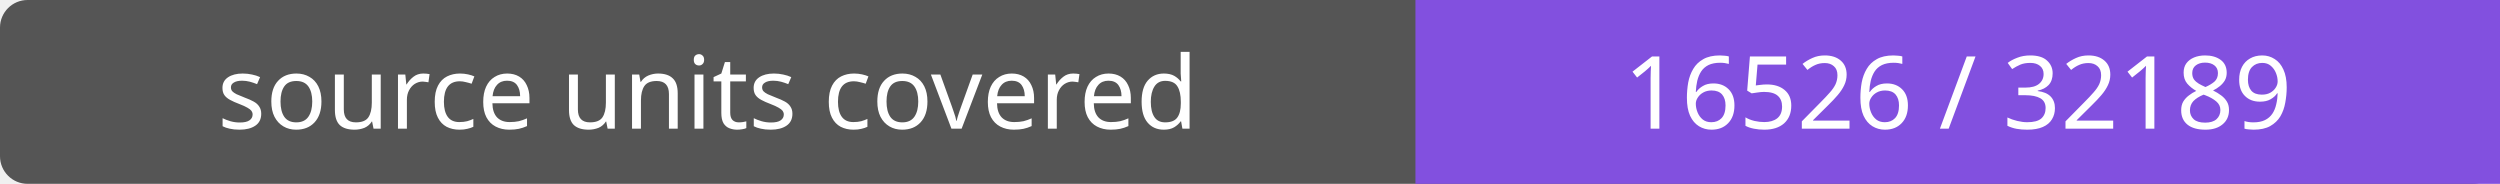
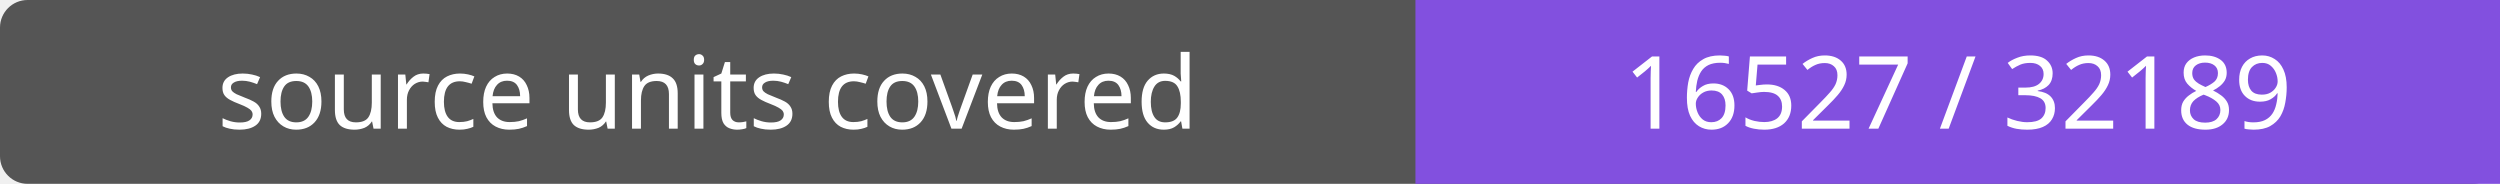
- <svg xmlns="http://www.w3.org/2000/svg" width="272" height="20" role="img" aria-label="source units covered: 16526 / 32189">
+ <svg xmlns="http://www.w3.org/2000/svg" width="272" height="20" role="img" aria-label="source units covered: 16527 / 32189">
  <rect width="272" height="20" rx="3" fill="#555" />
  <path fill="#8250df" d="M154 0h118v20H154z" />
  <g fill="#fff" text-anchor="middle" font-family="Verdana,sans-serif" font-size="11">
    <text x="77.0" y="14">source units covered</text>
-     <text x="213.0" y="14">16526 / 32189</text>
+     <text x="213.0" y="14">16527 / 32189</text>
  </g>
</svg>
